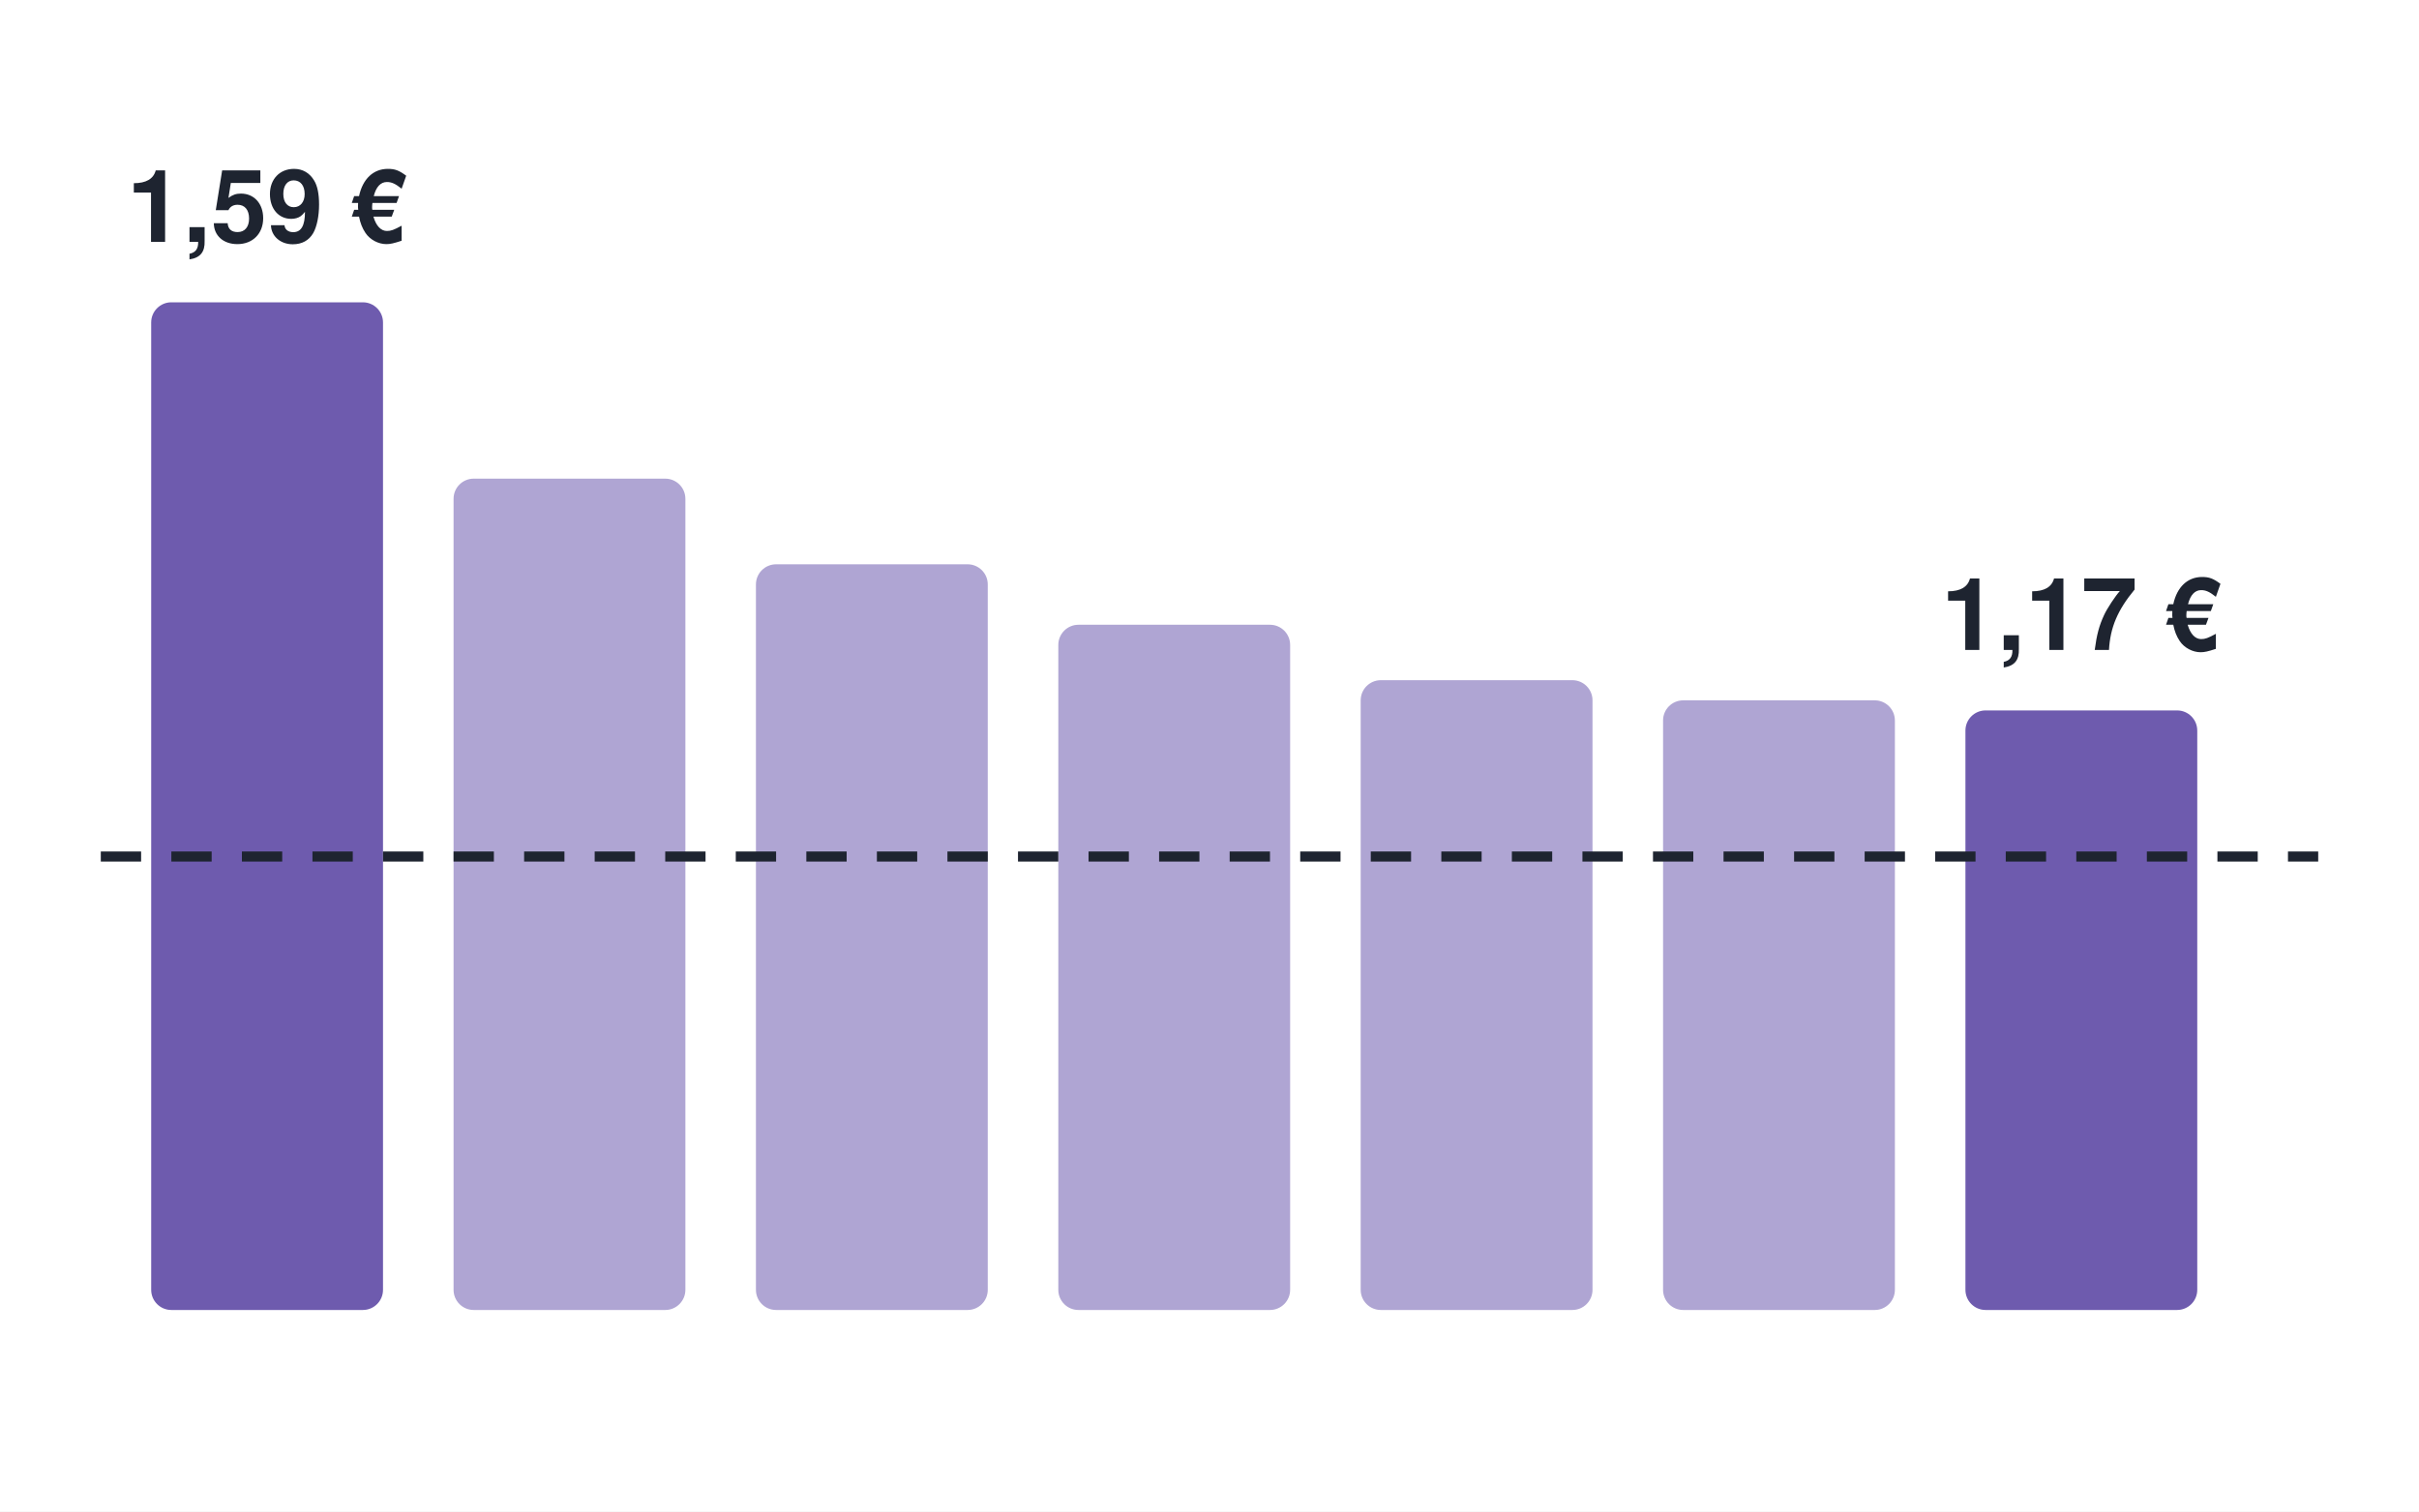
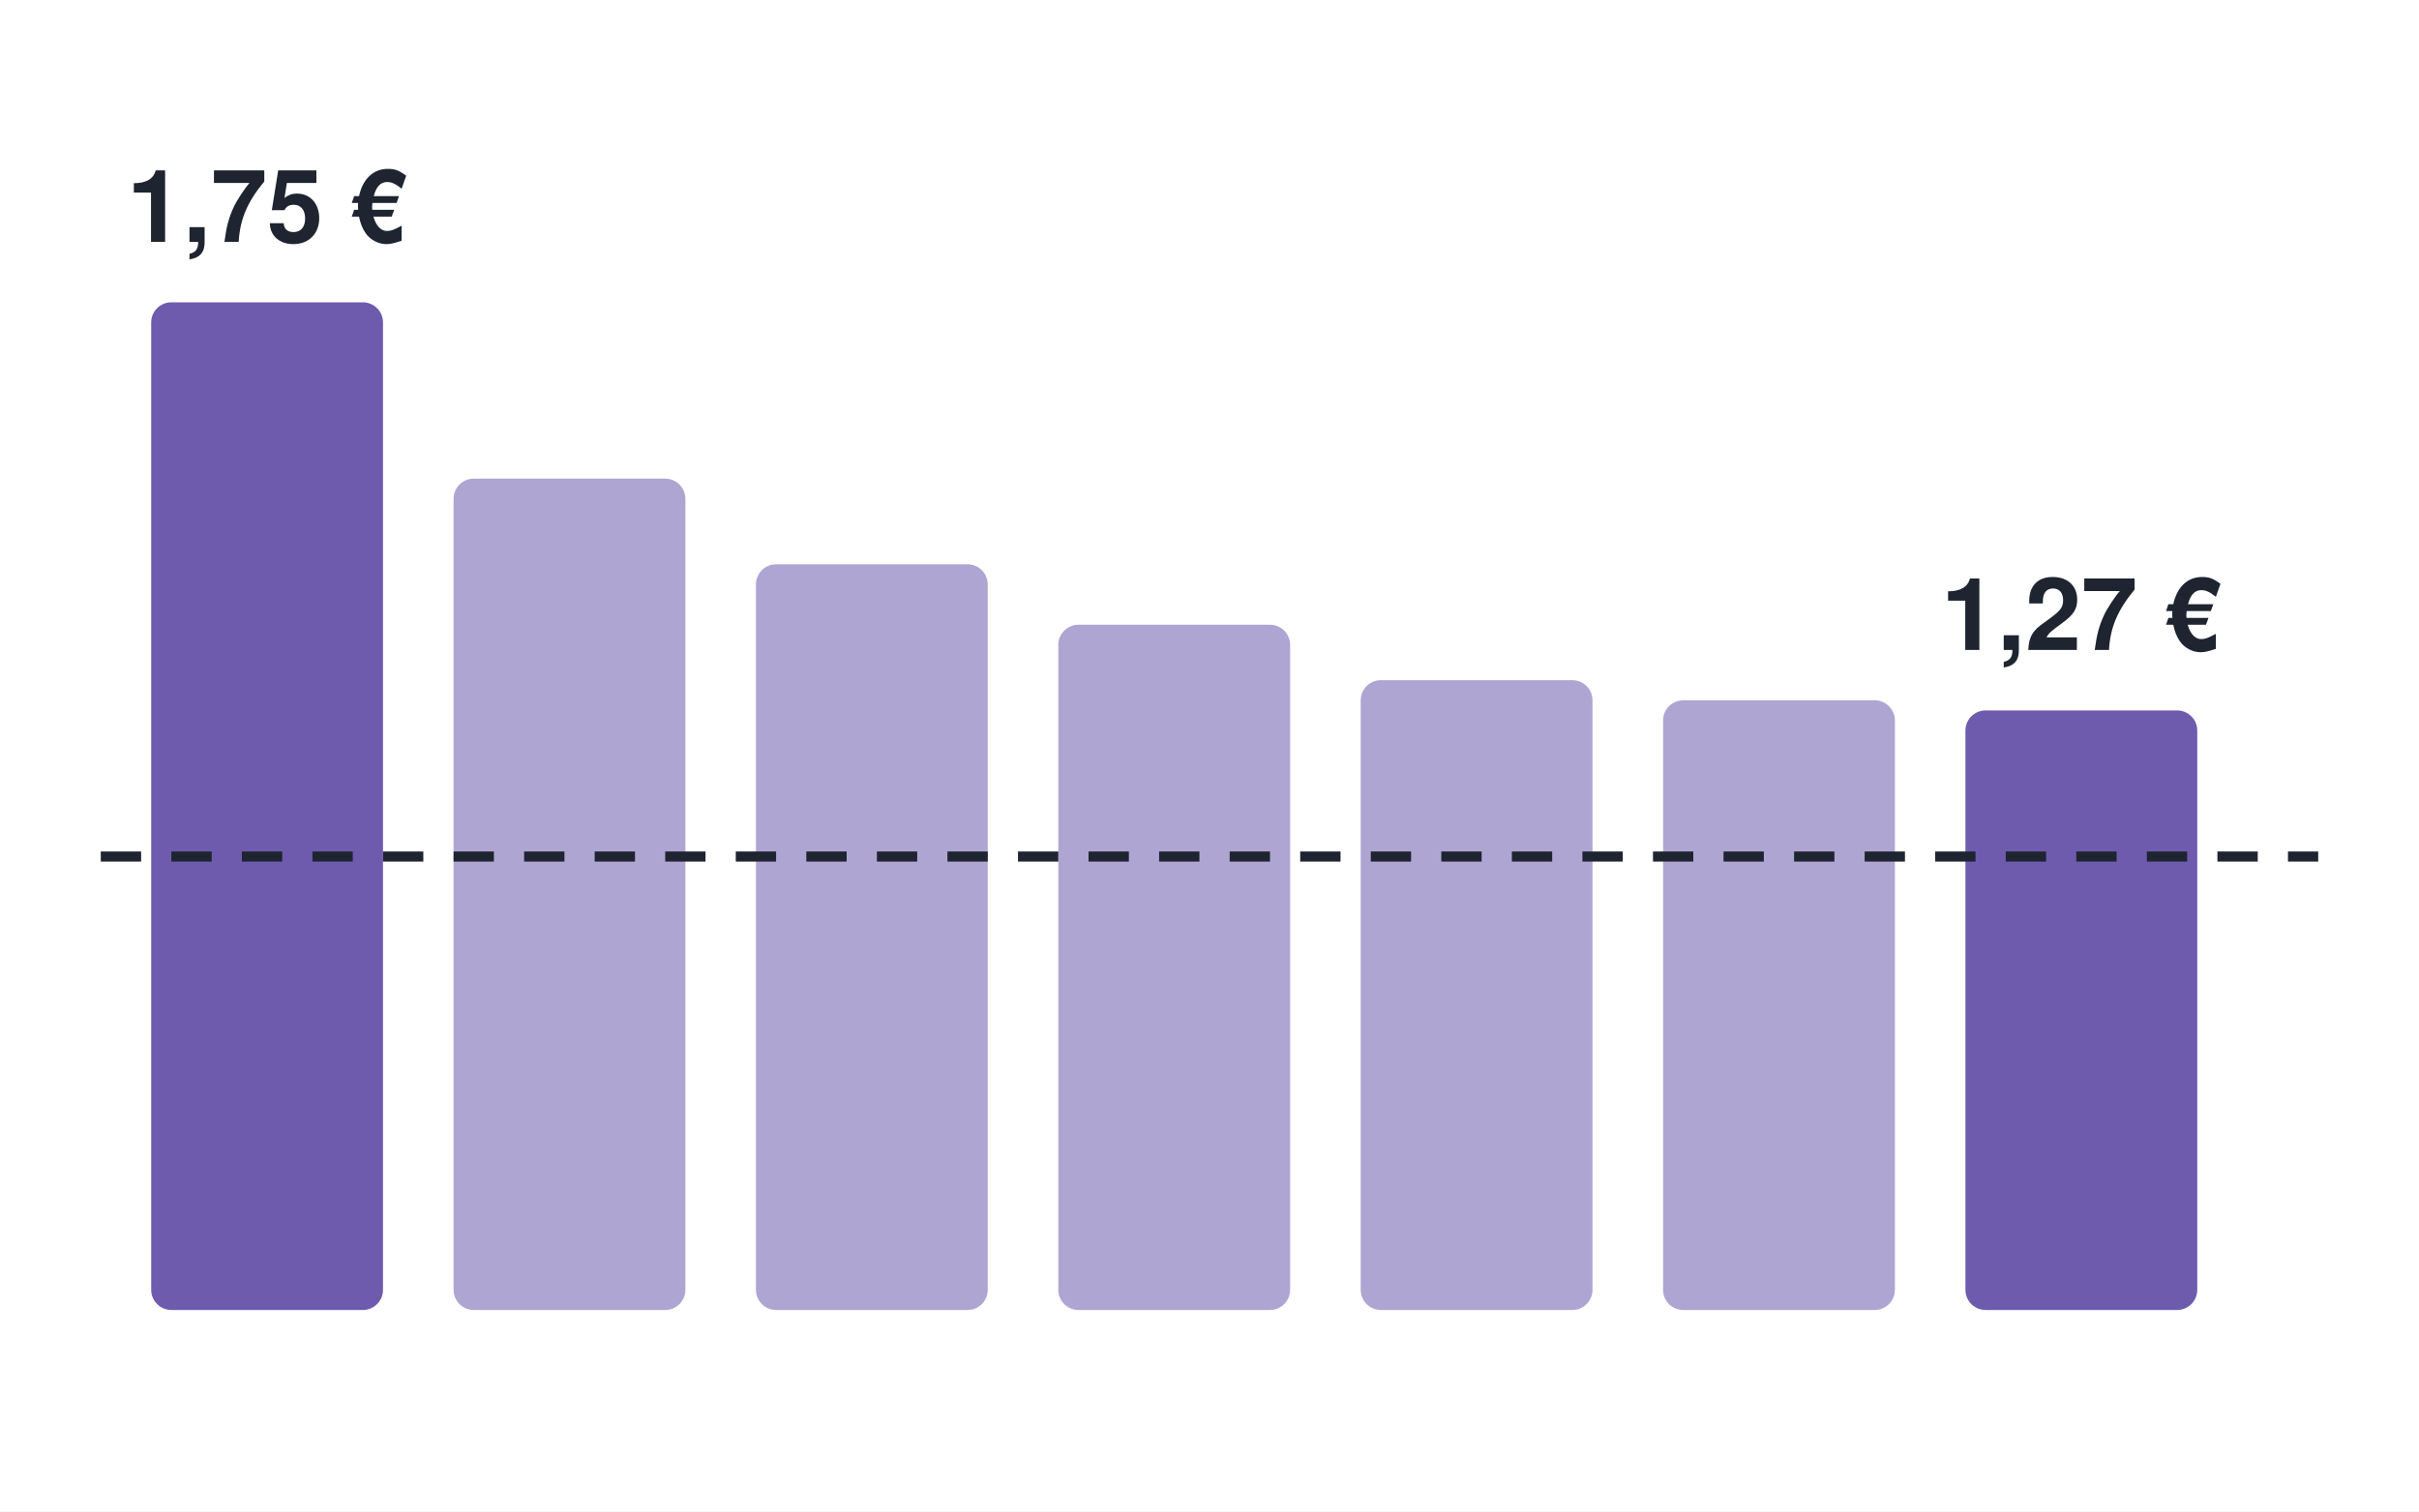
<svg xmlns="http://www.w3.org/2000/svg" viewBox="0 0 480 300" width="480" height="300" role="img" aria-label="Aperçu du labo">
  <rect width="480" height="300" fill="#FFFFFF" />
  <g>
    <rect x="30" y="60" width="46" height="200" rx="4" fill="#6E5BAE" />
    <rect x="90" y="95" width="46" height="165" rx="4" fill="#6E5BAE" opacity=".55" />
    <rect x="150" y="112" width="46" height="148" rx="4" fill="#6E5BAE" opacity=".55" />
    <rect x="210" y="124" width="46" height="136" rx="4" fill="#6E5BAE" opacity=".55" />
    <rect x="270" y="135" width="46" height="125" rx="4" fill="#6E5BAE" opacity=".55" />
    <rect x="330" y="139" width="46" height="121" rx="4" fill="#6E5BAE" opacity=".55" />
    <rect x="390" y="141" width="46" height="119" rx="4" fill="#6E5BAE" />
  </g>
  <line x1="20" y1="170" x2="460" y2="170" stroke="#1E2430" stroke-width="2" stroke-dasharray="8 6" />
-   <text x="53" y="48" text-anchor="middle" font-family="Helvetica,Arial" font-size="20" font-weight="800" fill="#1E2430">1,59 €</text>
-   <text x="413" y="129" text-anchor="middle" font-family="Helvetica,Arial" font-size="20" font-weight="800" fill="#1E2430">1,17 €</text>
+   <text x="53" y="48" text-anchor="middle" font-family="Helvetica,Arial" font-size="20" font-weight="800" fill="#1E2430">1,75 €</text>
+   <text x="413" y="129" text-anchor="middle" font-family="Helvetica,Arial" font-size="20" font-weight="800" fill="#1E2430">1,27 €</text>
</svg>
